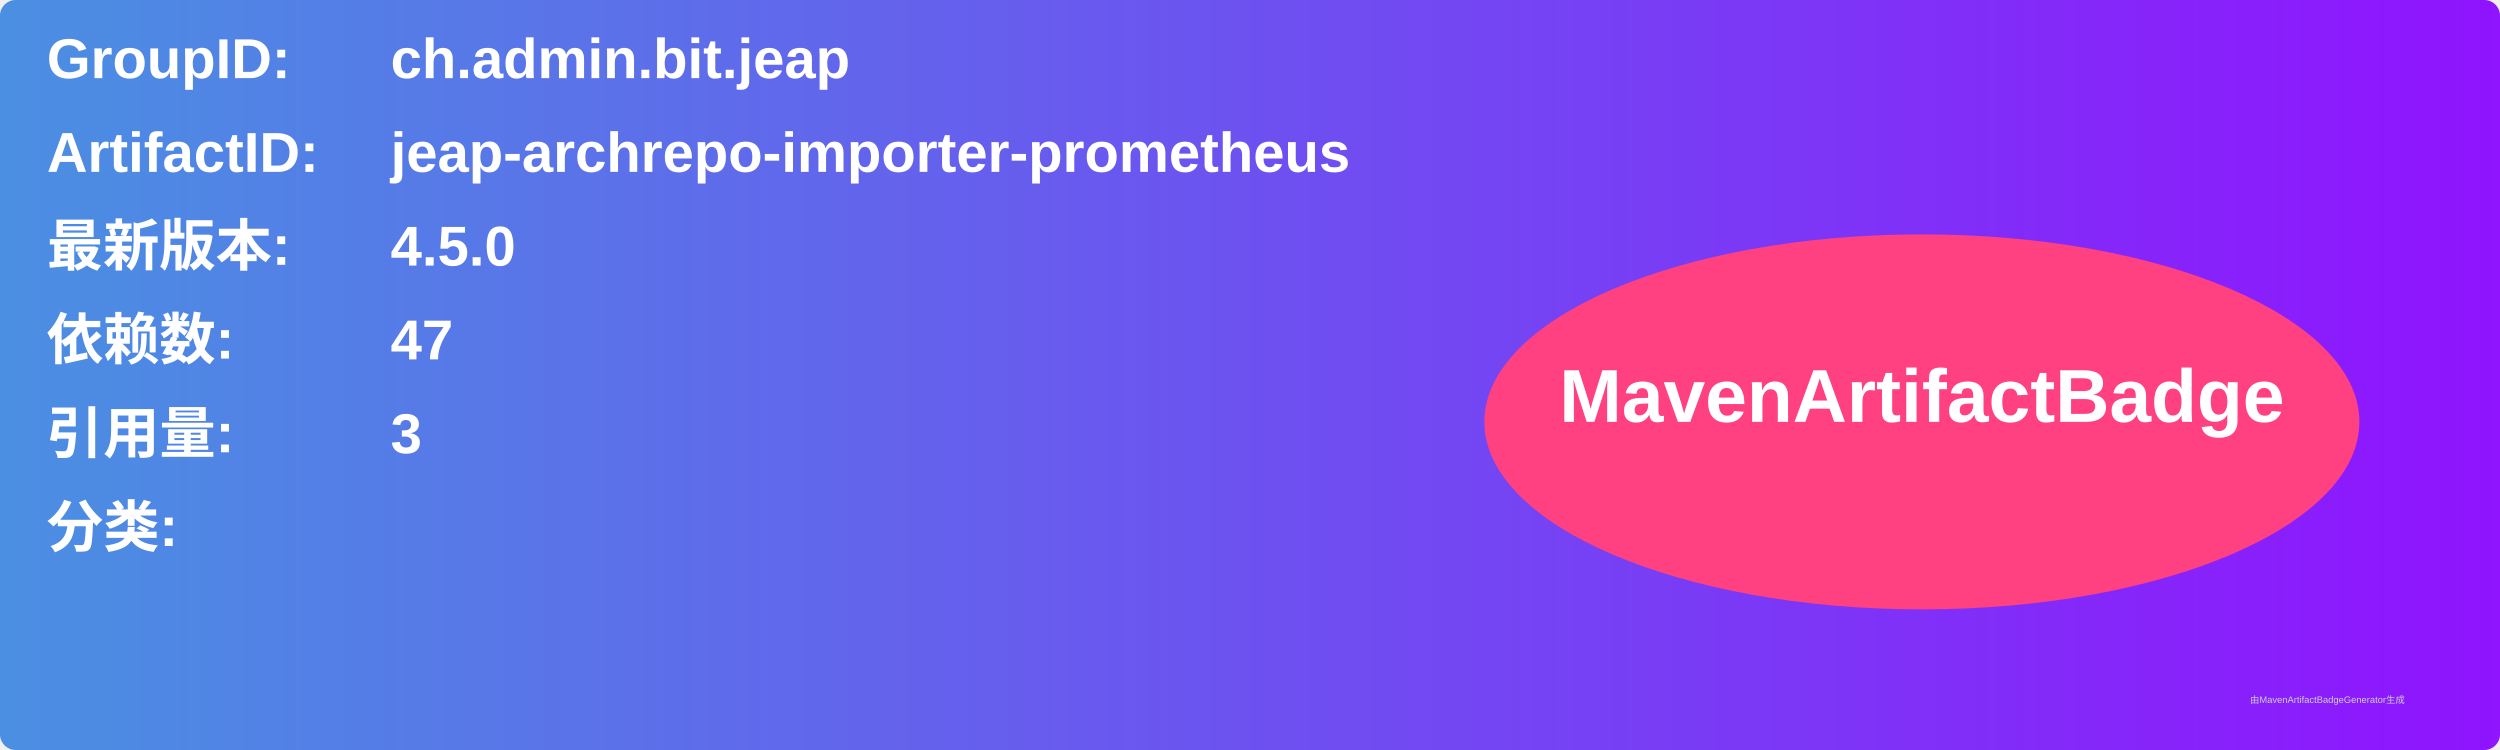
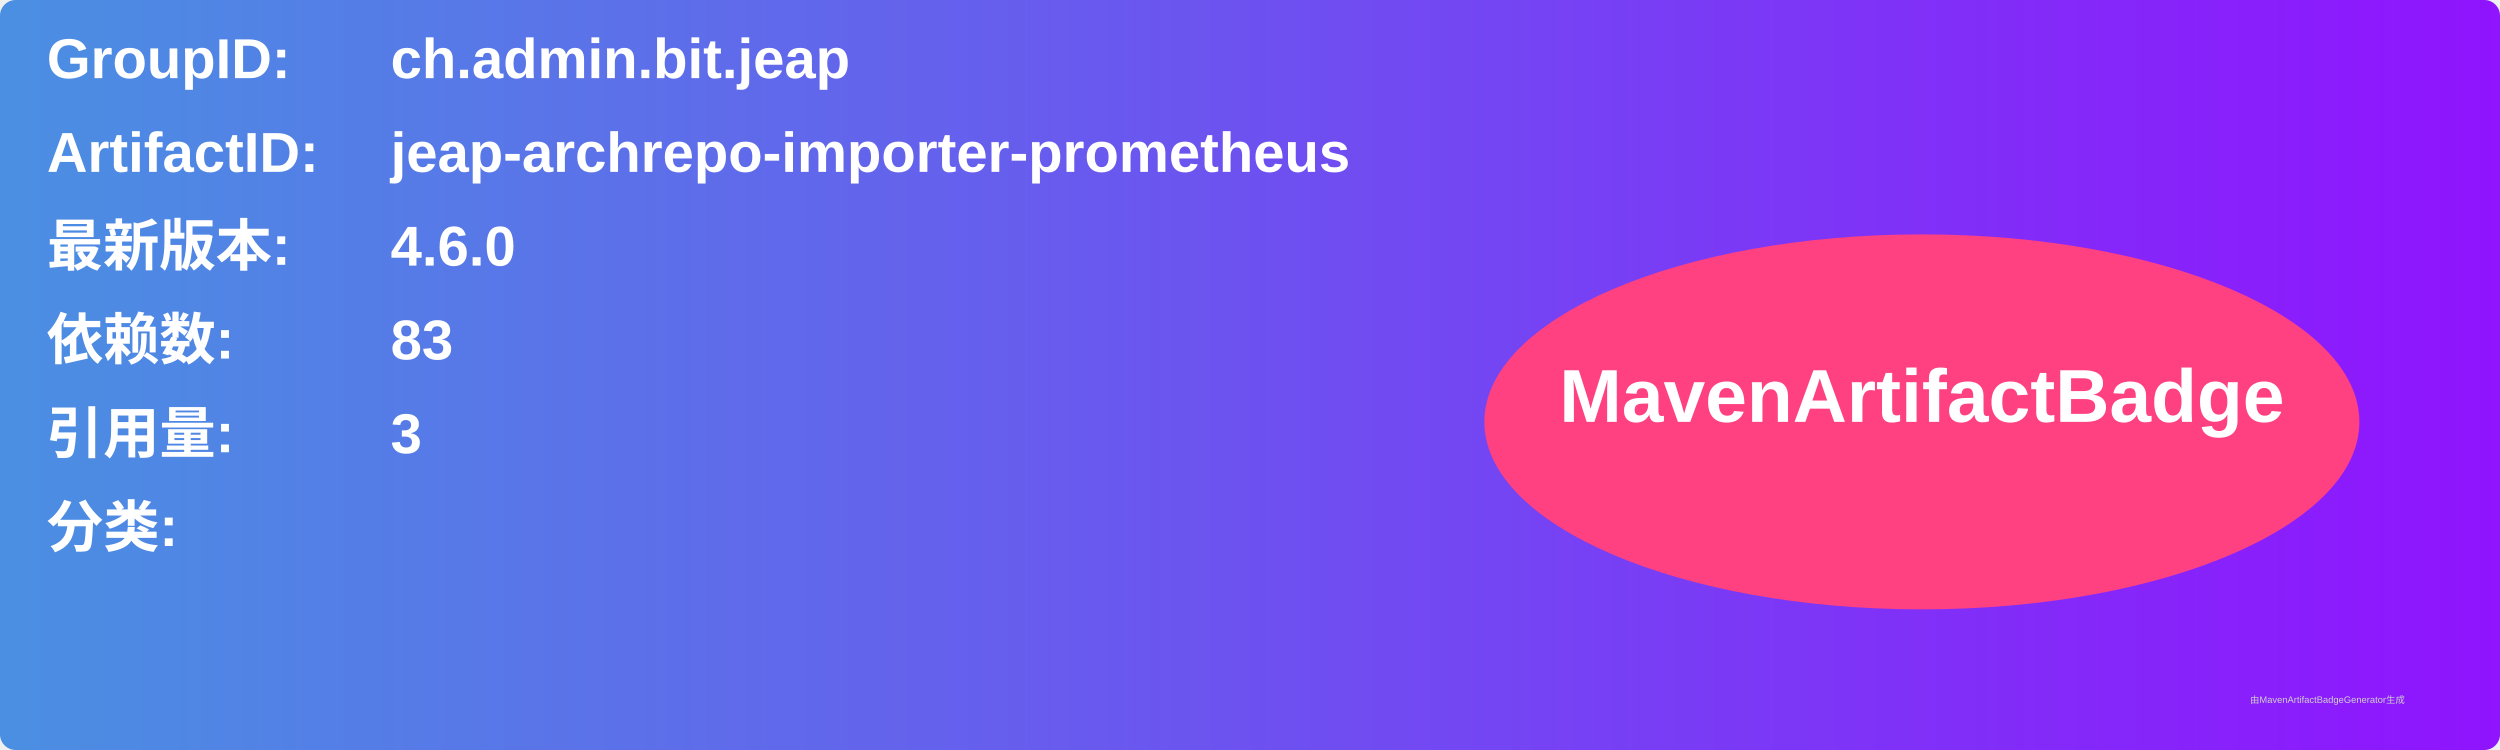
<svg xmlns="http://www.w3.org/2000/svg" width="800" height="240" viewBox="0 0 800 240">
  <linearGradient id="grad" x1="0%" y1="0%" x2="100%" y2="0%">
    <stop offset="0%" stop-color="#4a90e2" />
    <stop offset="100%" stop-color="#9013fe" />
  </linearGradient>
  <rect width="100%" height="100%" rx="5" ry="5" fill="url(#grad)" />
  <g transform="translate(15, 15)">
    <text x="0" y="10" font-family="Arial" font-size="18" fill="white" font-weight="bold" width="260">GroupID:</text>
    <text x="110" y="10" font-family="Arial" font-size="18" fill="white" font-weight="bold" width="460">ch.admin.bit.jeap</text>
    <text x="0" y="40" font-family="Arial" font-size="18" fill="white" font-weight="bold" width="260">ArtifactID:</text>
    <text x="110" y="40" font-family="Arial" font-size="18" fill="white" font-weight="bold" width="460">jeap-archrepo-importer-prometheus</text>
    <text x="0" y="70" font-family="Arial" font-size="18" fill="white" font-weight="bold">最新版本:</text>
    <text x="110" y="70" font-family="Arial" font-size="18" fill="white" font-weight="bold">
-       <tspan font-weight="bold">4.5.0</tspan>
+       <tspan font-weight="bold">4.6.0</tspan>
    </text>
    <text x="0" y="100" font-family="Arial" font-size="18" fill="white" font-weight="bold">依赖数: </text>
    <text x="110" y="100" font-family="Arial" font-size="18" fill="white">
-       <tspan font-weight="bold">47</tspan>
+       <tspan font-weight="bold">83</tspan>
    </text>
    <text x="0" y="130" font-family="Arial" font-size="18" fill="white" font-weight="bold">引用量: </text>
    <text x="110" y="130" font-family="Arial" font-size="18" fill="white">
      <tspan font-weight="bold">3</tspan>
    </text>
    <text x="0" y="160" font-family="Arial" font-size="18" fill="white" font-weight="bold">分类:</text>
    <text x="10" y="190" font-family="Arial" font-size="10" fill="white">
      <tspan font-weight="bold" />
    </text>
    <ellipse cx="600" cy="120" rx="140" ry="60" fill="#ff4081" />
    <text x="600" y="120" text-anchor="middle" font-family="Arial" font-size="24" fill="white" font-weight="bold">MavenArtifactBadge</text>
  </g>
  <text x="720" y="225" font-family="Arial" font-size="3" fill="#d0d0d0">由MavenArtifactBadgeGenerator生成</text>
</svg>
